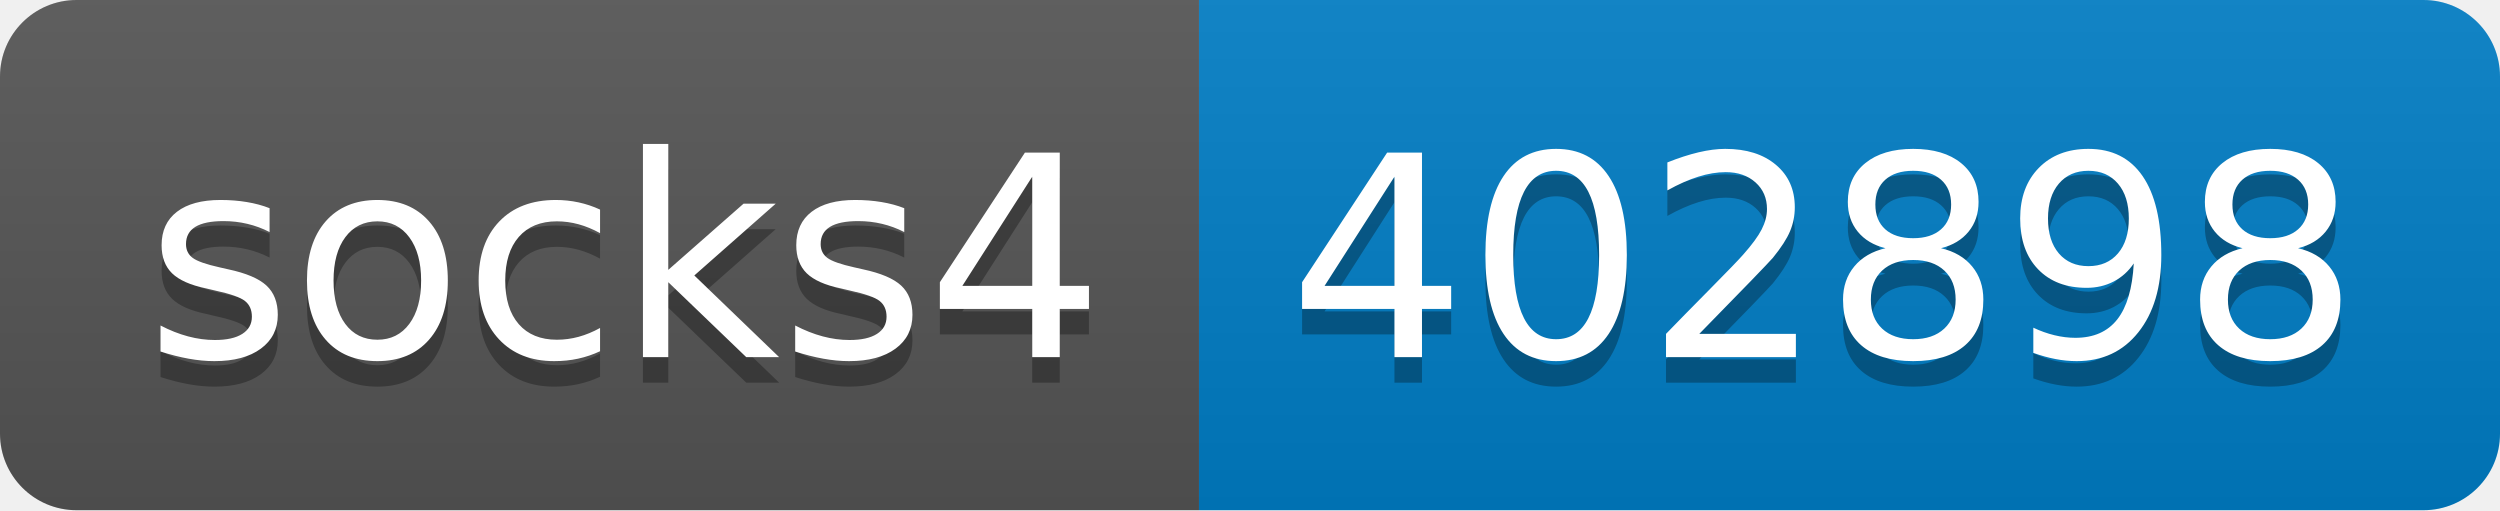
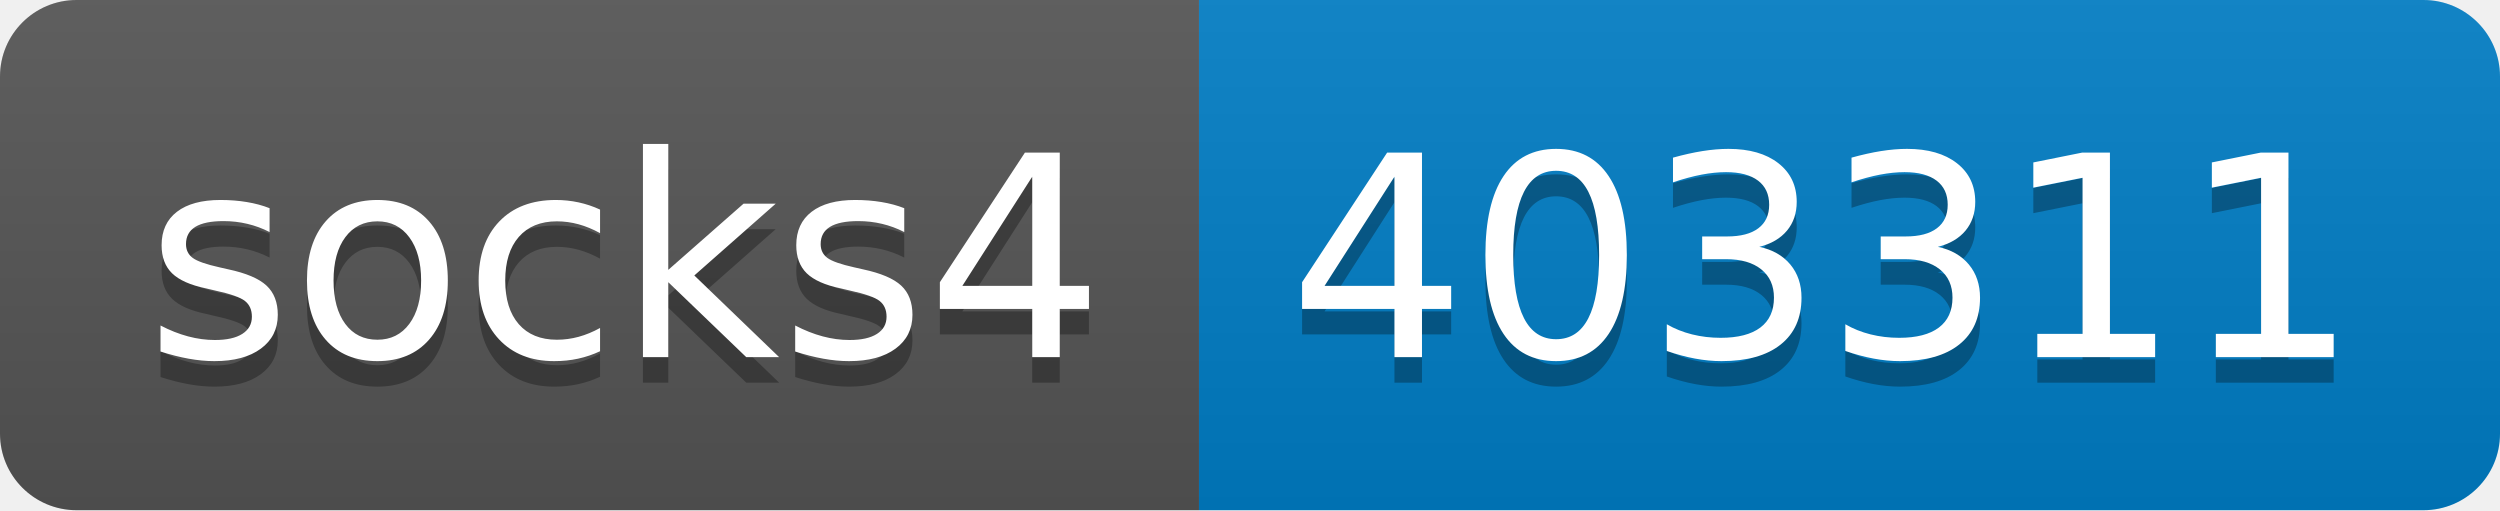
- <svg xmlns="http://www.w3.org/2000/svg" width="98" height="20" role="img" aria-label="socks4: 402898">
+ <svg xmlns="http://www.w3.org/2000/svg" width="98" height="20" role="img" aria-label="socks4: 403311">
  <linearGradient id="s" x2="0" y2="100%">
    <stop offset="0" stop-color="#bbb" stop-opacity=".1" />
    <stop offset="1" stop-opacity=".1" />
  </linearGradient>
  <clipPath id="r">
    <rect width="98" height="20" rx="3" fill="#fff" />
  </clipPath>
  <g clip-path="url(#r)">
    <rect width="47" height="20" fill="#555" />
    <rect x="47" width="51" height="20" fill="#007ec6" />
    <rect width="98" height="20" fill="url(#s)" />
  </g>
  <g fill="#fff" text-anchor="middle" font-family="Verdana,Geneva,DejaVu Sans,sans-serif" text-rendering="geometricPrecision" font-size="110">
    <text aria-hidden="true" x="245" y="150" fill="#010101" fill-opacity=".3" transform="scale(.1)" textLength="370">socks4</text>
    <text x="245" y="140" transform="scale(.1)" fill="#fff" textLength="370">socks4</text>
-     <text aria-hidden="true" x="715" y="150" fill="#010101" fill-opacity=".3" transform="scale(.1)" textLength="410">402898</text>
-     <text x="715" y="140" transform="scale(.1)" fill="#fff" textLength="410">402898</text>
+     <text aria-hidden="true" x="715" y="150" fill="#010101" fill-opacity=".3" transform="scale(.1)" textLength="410">403311</text>
+     <text x="715" y="140" transform="scale(.1)" fill="#fff" textLength="410">403311</text>
  </g>
</svg>
